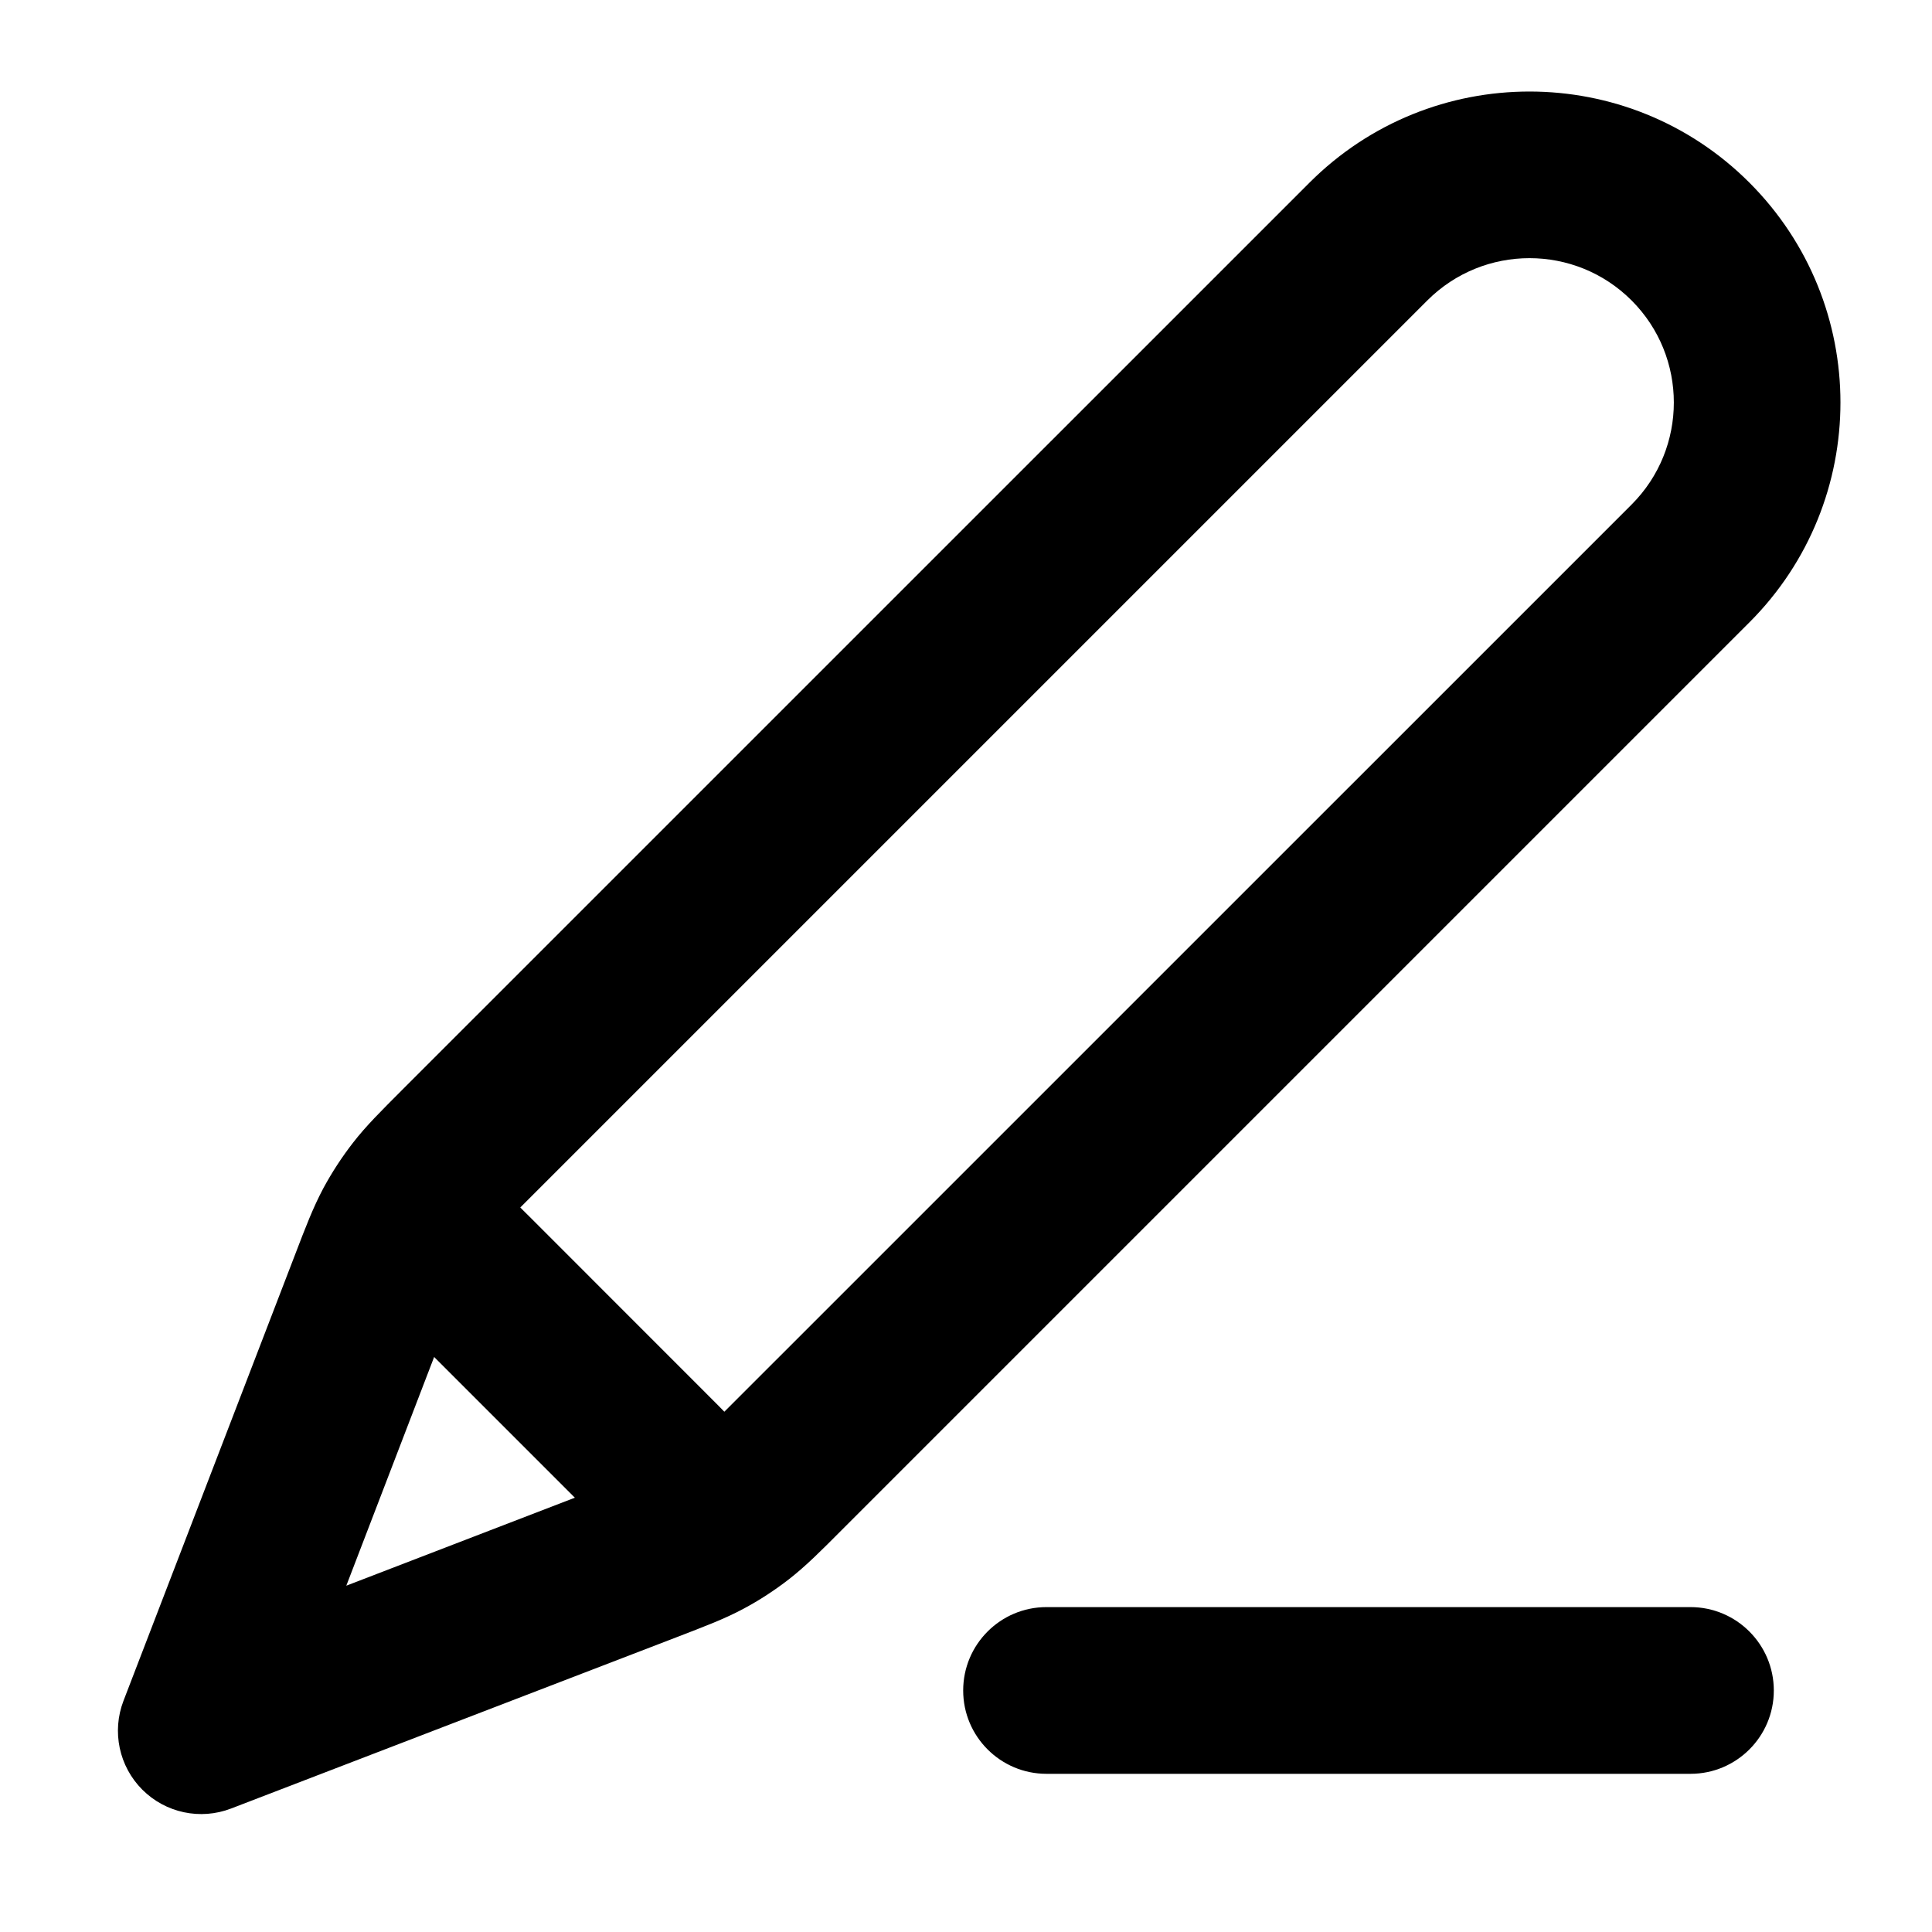
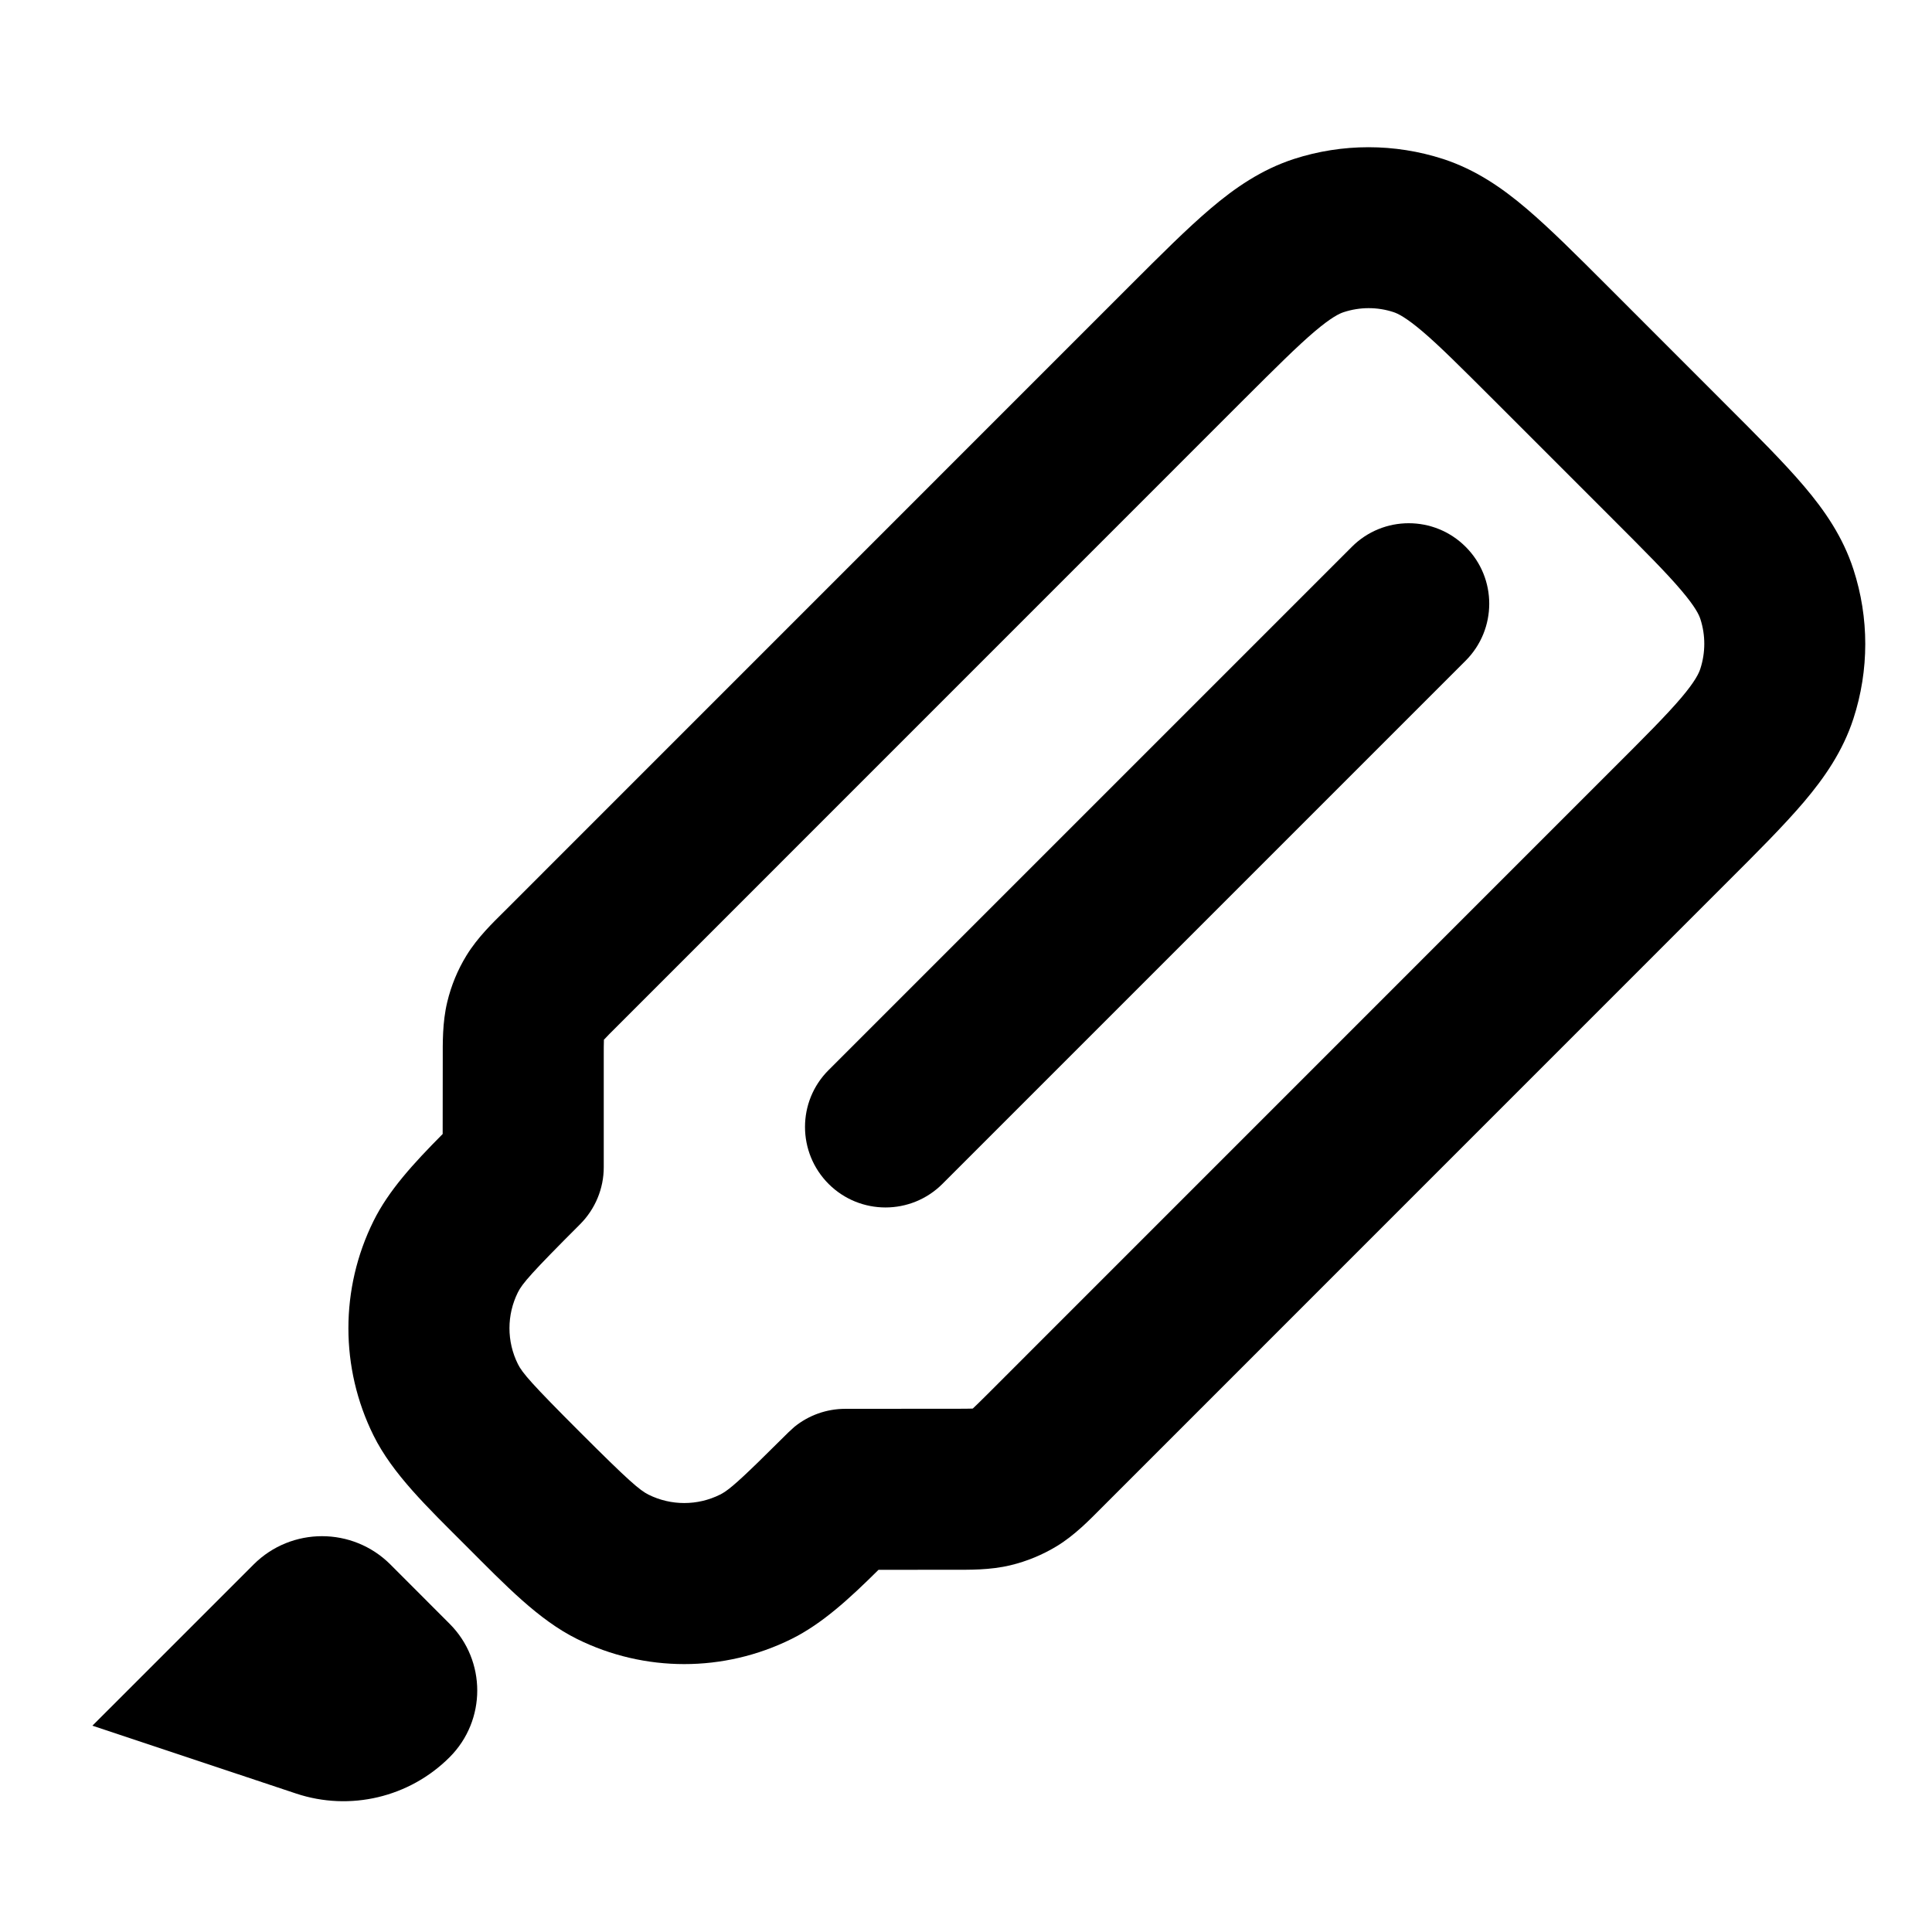
- <svg xmlns="http://www.w3.org/2000/svg" width="24" height="24" fill="none" viewBox="0 0 24 24">
-   <path fill="currentColor" d="M16.268 2.268C17.777 0.76 20.223 0.76 21.731 2.268C23.24 3.777 23.24 6.223 21.731 7.732L10.452 19.011C10.201 19.263 10.014 19.451 9.803 19.616C9.625 19.754 9.436 19.878 9.237 19.984C9.001 20.111 8.752 20.204 8.421 20.332L2.871 22.466C2.489 22.613 2.057 22.521 1.768 22.232C1.479 21.943 1.387 21.51 1.534 21.128L3.668 15.579C3.795 15.247 3.89 14.999 4.016 14.762C4.123 14.564 4.246 14.375 4.384 14.197C4.548 13.985 4.737 13.799 4.988 13.547L16.268 2.268ZM21 19.964C21.571 19.964 22.035 20.428 22.035 21C22.035 21.571 21.572 22.035 21 22.035H13C12.428 22.035 11.965 21.571 11.965 21C11.965 20.428 12.428 19.964 13 19.964H21ZM4.302 19.698L7.141 18.605L5.393 16.857L4.302 19.698ZM20.268 3.732C19.568 3.032 18.432 3.032 17.731 3.732L6.463 15C6.51 15.047 6.558 15.093 6.602 15.138L8.861 17.398C8.906 17.442 8.951 17.489 8.998 17.537L20.268 6.268C20.968 5.568 20.968 4.432 20.268 3.732Z" />
+ <svg xmlns="http://www.w3.org/2000/svg" width="24" height="24" viewBox="0 0 24 24" fill="none">
+   <path d="M3.151 19.434C3.62 18.966 4.38 18.966 4.849 19.434L5.585 20.171C6.043 20.629 6.043 21.371 5.585 21.829C5.086 22.328 4.347 22.503 3.678 22.28L1.148 21.437L3.151 19.434Z" fill="currentColor" />
+   <path d="M16.793 6.793C17.183 6.402 17.817 6.402 18.207 6.793C18.598 7.183 18.597 7.816 18.207 8.207L11.707 14.707C11.316 15.097 10.684 15.097 10.293 14.707C9.903 14.316 9.902 13.683 10.293 13.293L16.793 6.793Z" fill="currentColor" />
+   <path fill-rule="evenodd" clip-rule="evenodd" d="M16.073 1.975C16.676 1.78 17.324 1.78 17.927 1.975C18.331 2.107 18.66 2.334 18.962 2.591C19.255 2.84 19.586 3.171 19.97 3.555L21.444 5.03C21.828 5.414 22.16 5.745 22.409 6.038C22.666 6.34 22.893 6.669 23.024 7.073C23.22 7.675 23.22 8.324 23.024 8.927C22.893 9.33 22.666 9.659 22.409 9.962C22.16 10.255 21.829 10.586 21.444 10.97L13.676 18.739C13.537 18.878 13.356 19.067 13.131 19.205C12.952 19.314 12.757 19.395 12.553 19.444C12.296 19.506 12.035 19.5 11.838 19.5L10.913 19.501C10.547 19.864 10.211 20.172 9.832 20.36C8.993 20.776 8.007 20.776 7.168 20.36C6.69 20.123 6.281 19.695 5.793 19.207C5.305 18.719 4.877 18.31 4.64 17.832C4.224 16.993 4.224 16.007 4.64 15.168C4.828 14.788 5.136 14.453 5.499 14.087L5.5 13.163C5.5 12.966 5.494 12.704 5.556 12.447C5.605 12.243 5.685 12.048 5.795 11.869C5.933 11.644 6.122 11.463 6.262 11.324L14.03 3.555C14.414 3.171 14.745 2.84 15.038 2.591C15.34 2.334 15.669 2.107 16.073 1.975ZM17.31 3.877C17.109 3.811 16.892 3.812 16.691 3.878C16.639 3.895 16.541 3.94 16.333 4.116C16.116 4.3 15.852 4.563 15.444 4.97L7.676 12.739C7.583 12.831 7.537 12.878 7.505 12.913L7.502 12.915V12.919C7.5 12.966 7.5 13.032 7.5 13.163V14.5C7.5 14.765 7.394 15.019 7.207 15.207C6.606 15.808 6.487 15.945 6.433 16.055C6.294 16.335 6.294 16.664 6.433 16.944C6.487 17.054 6.605 17.191 7.207 17.793C7.808 18.394 7.946 18.512 8.056 18.567C8.335 18.706 8.665 18.706 8.944 18.567C9.027 18.526 9.124 18.45 9.421 18.161L9.793 17.794L9.867 17.726C10.045 17.581 10.268 17.501 10.5 17.501L11.838 17.5C11.968 17.5 12.034 17.5 12.081 17.498L12.087 17.495C12.122 17.463 12.169 17.416 12.262 17.324L20.03 9.555C20.438 9.148 20.701 8.884 20.885 8.668C21.061 8.46 21.105 8.361 21.122 8.308C21.187 8.108 21.188 7.892 21.123 7.691C21.106 7.638 21.061 7.54 20.885 7.333C20.701 7.116 20.438 6.852 20.03 6.444L18.556 4.97C18.148 4.563 17.885 4.299 17.668 4.115C17.46 3.939 17.362 3.894 17.31 3.877Z" fill="currentColor" />
</svg>
